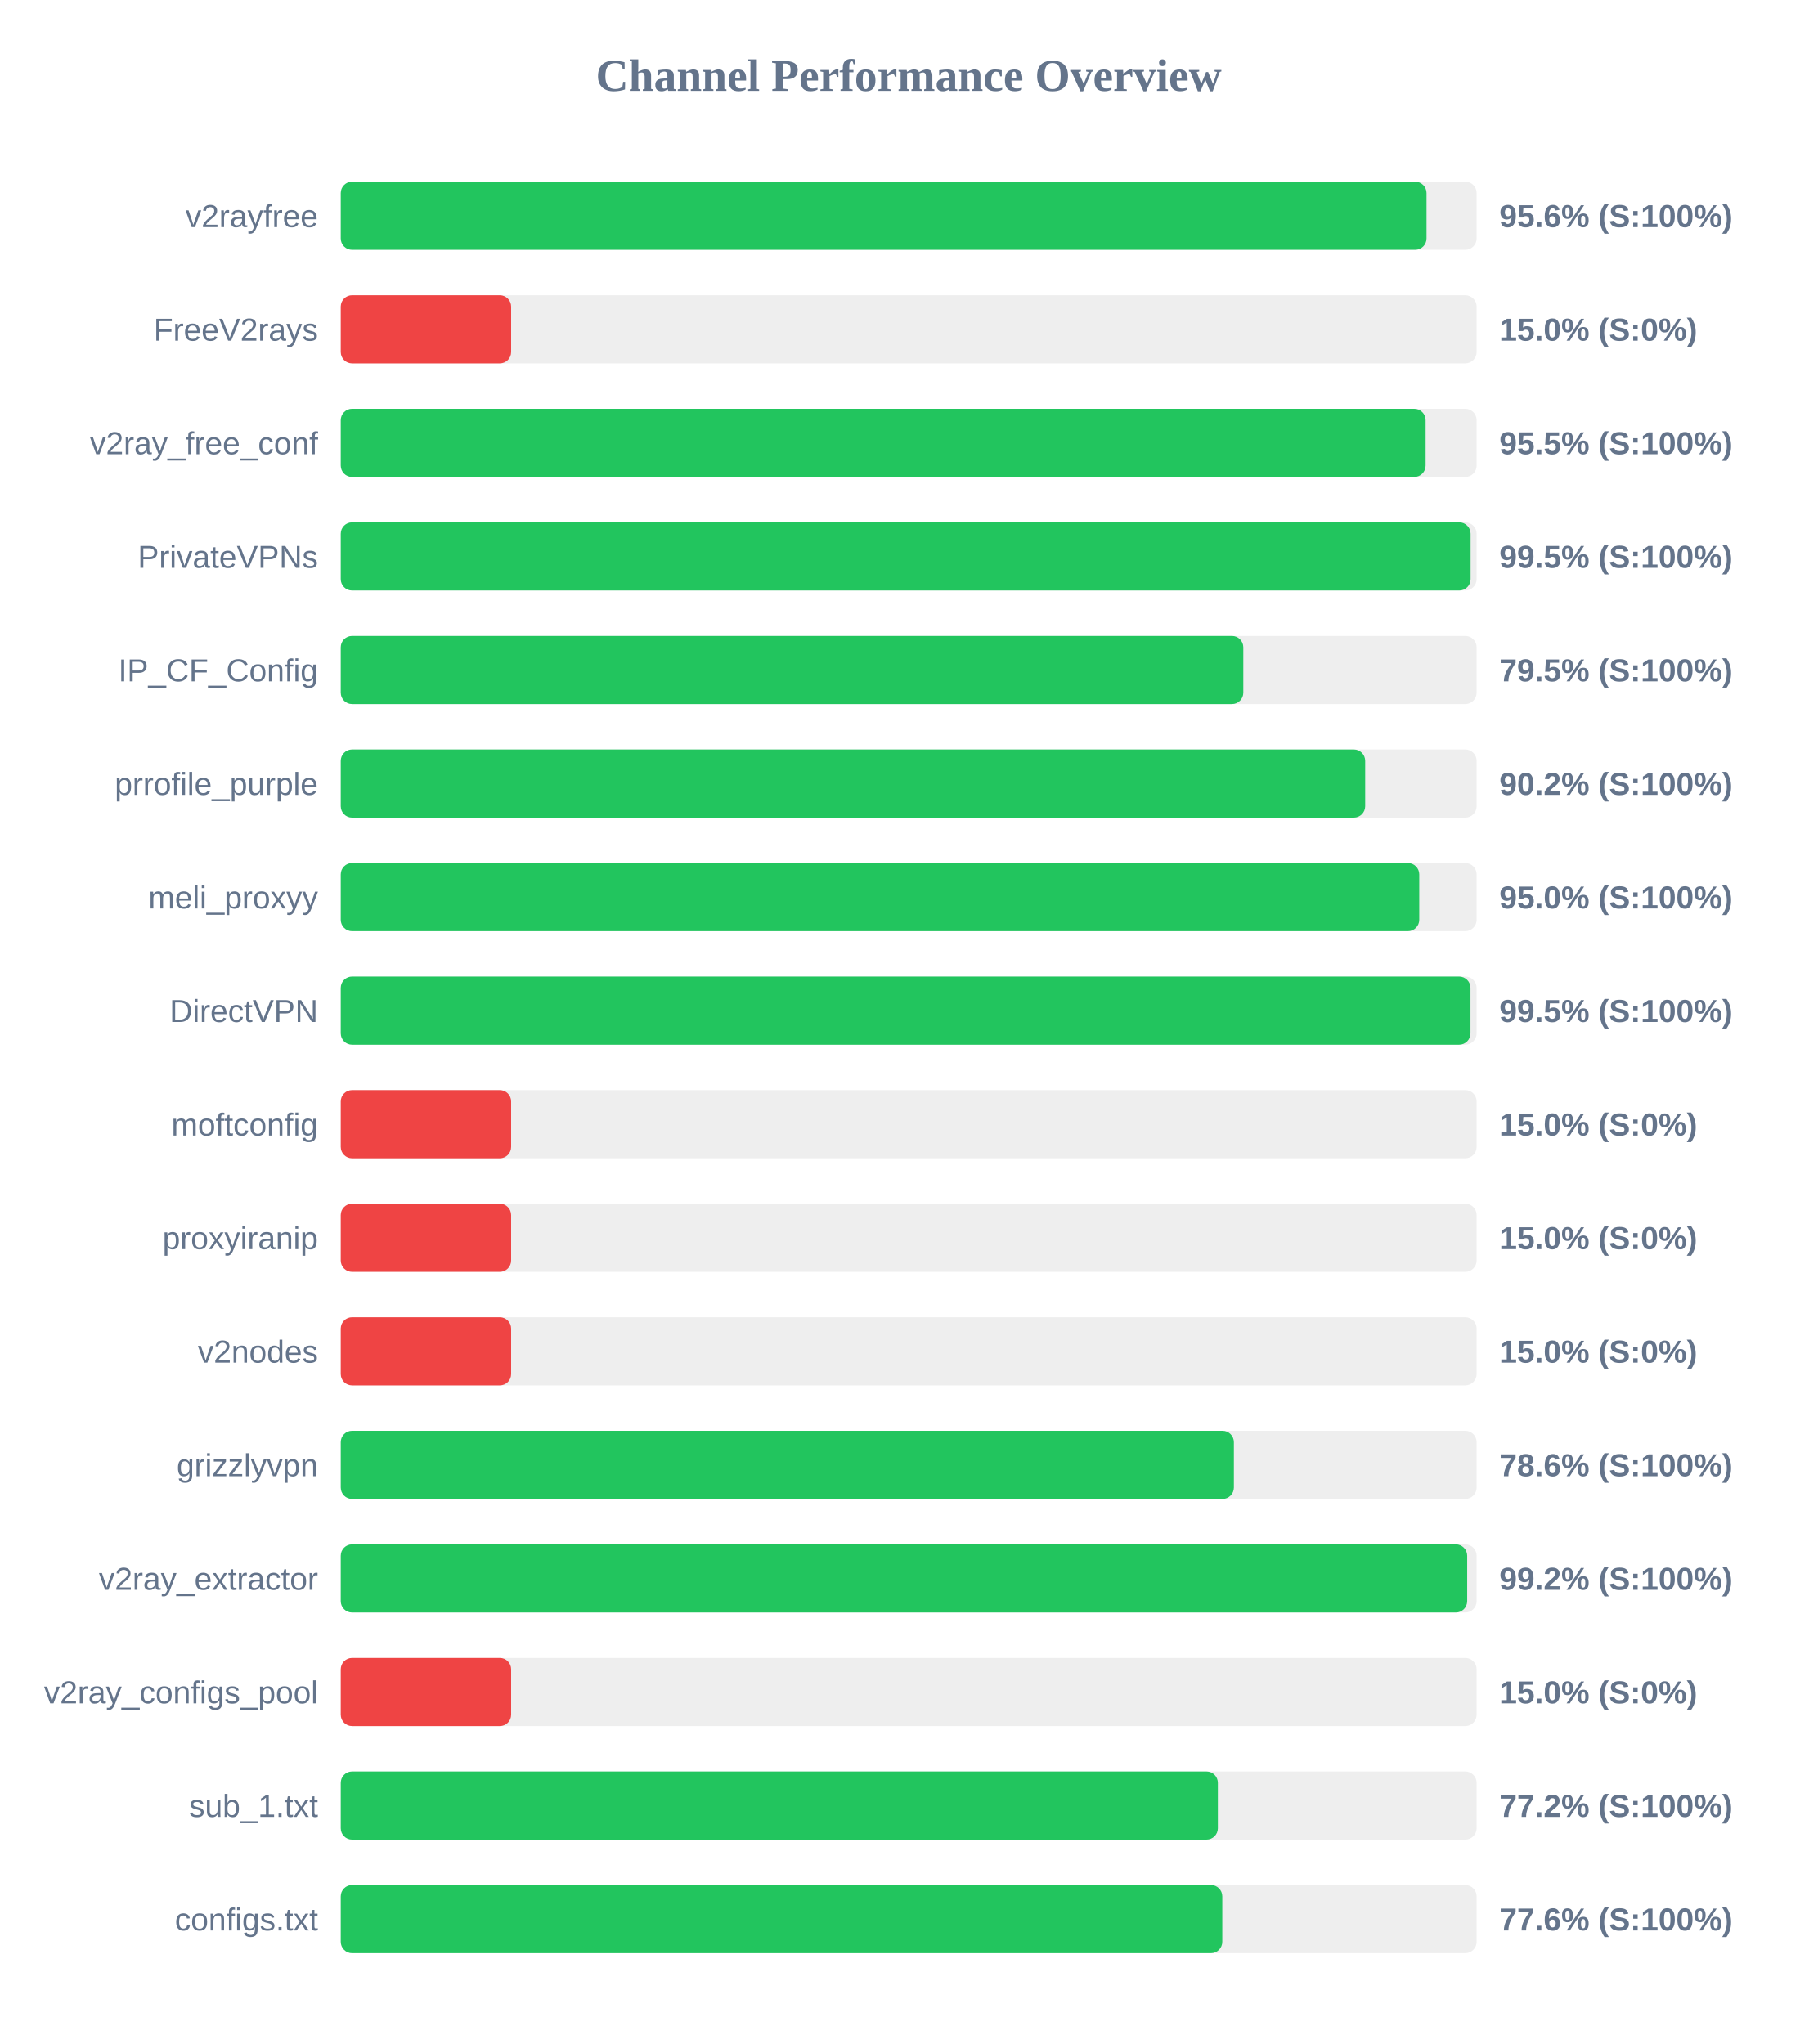
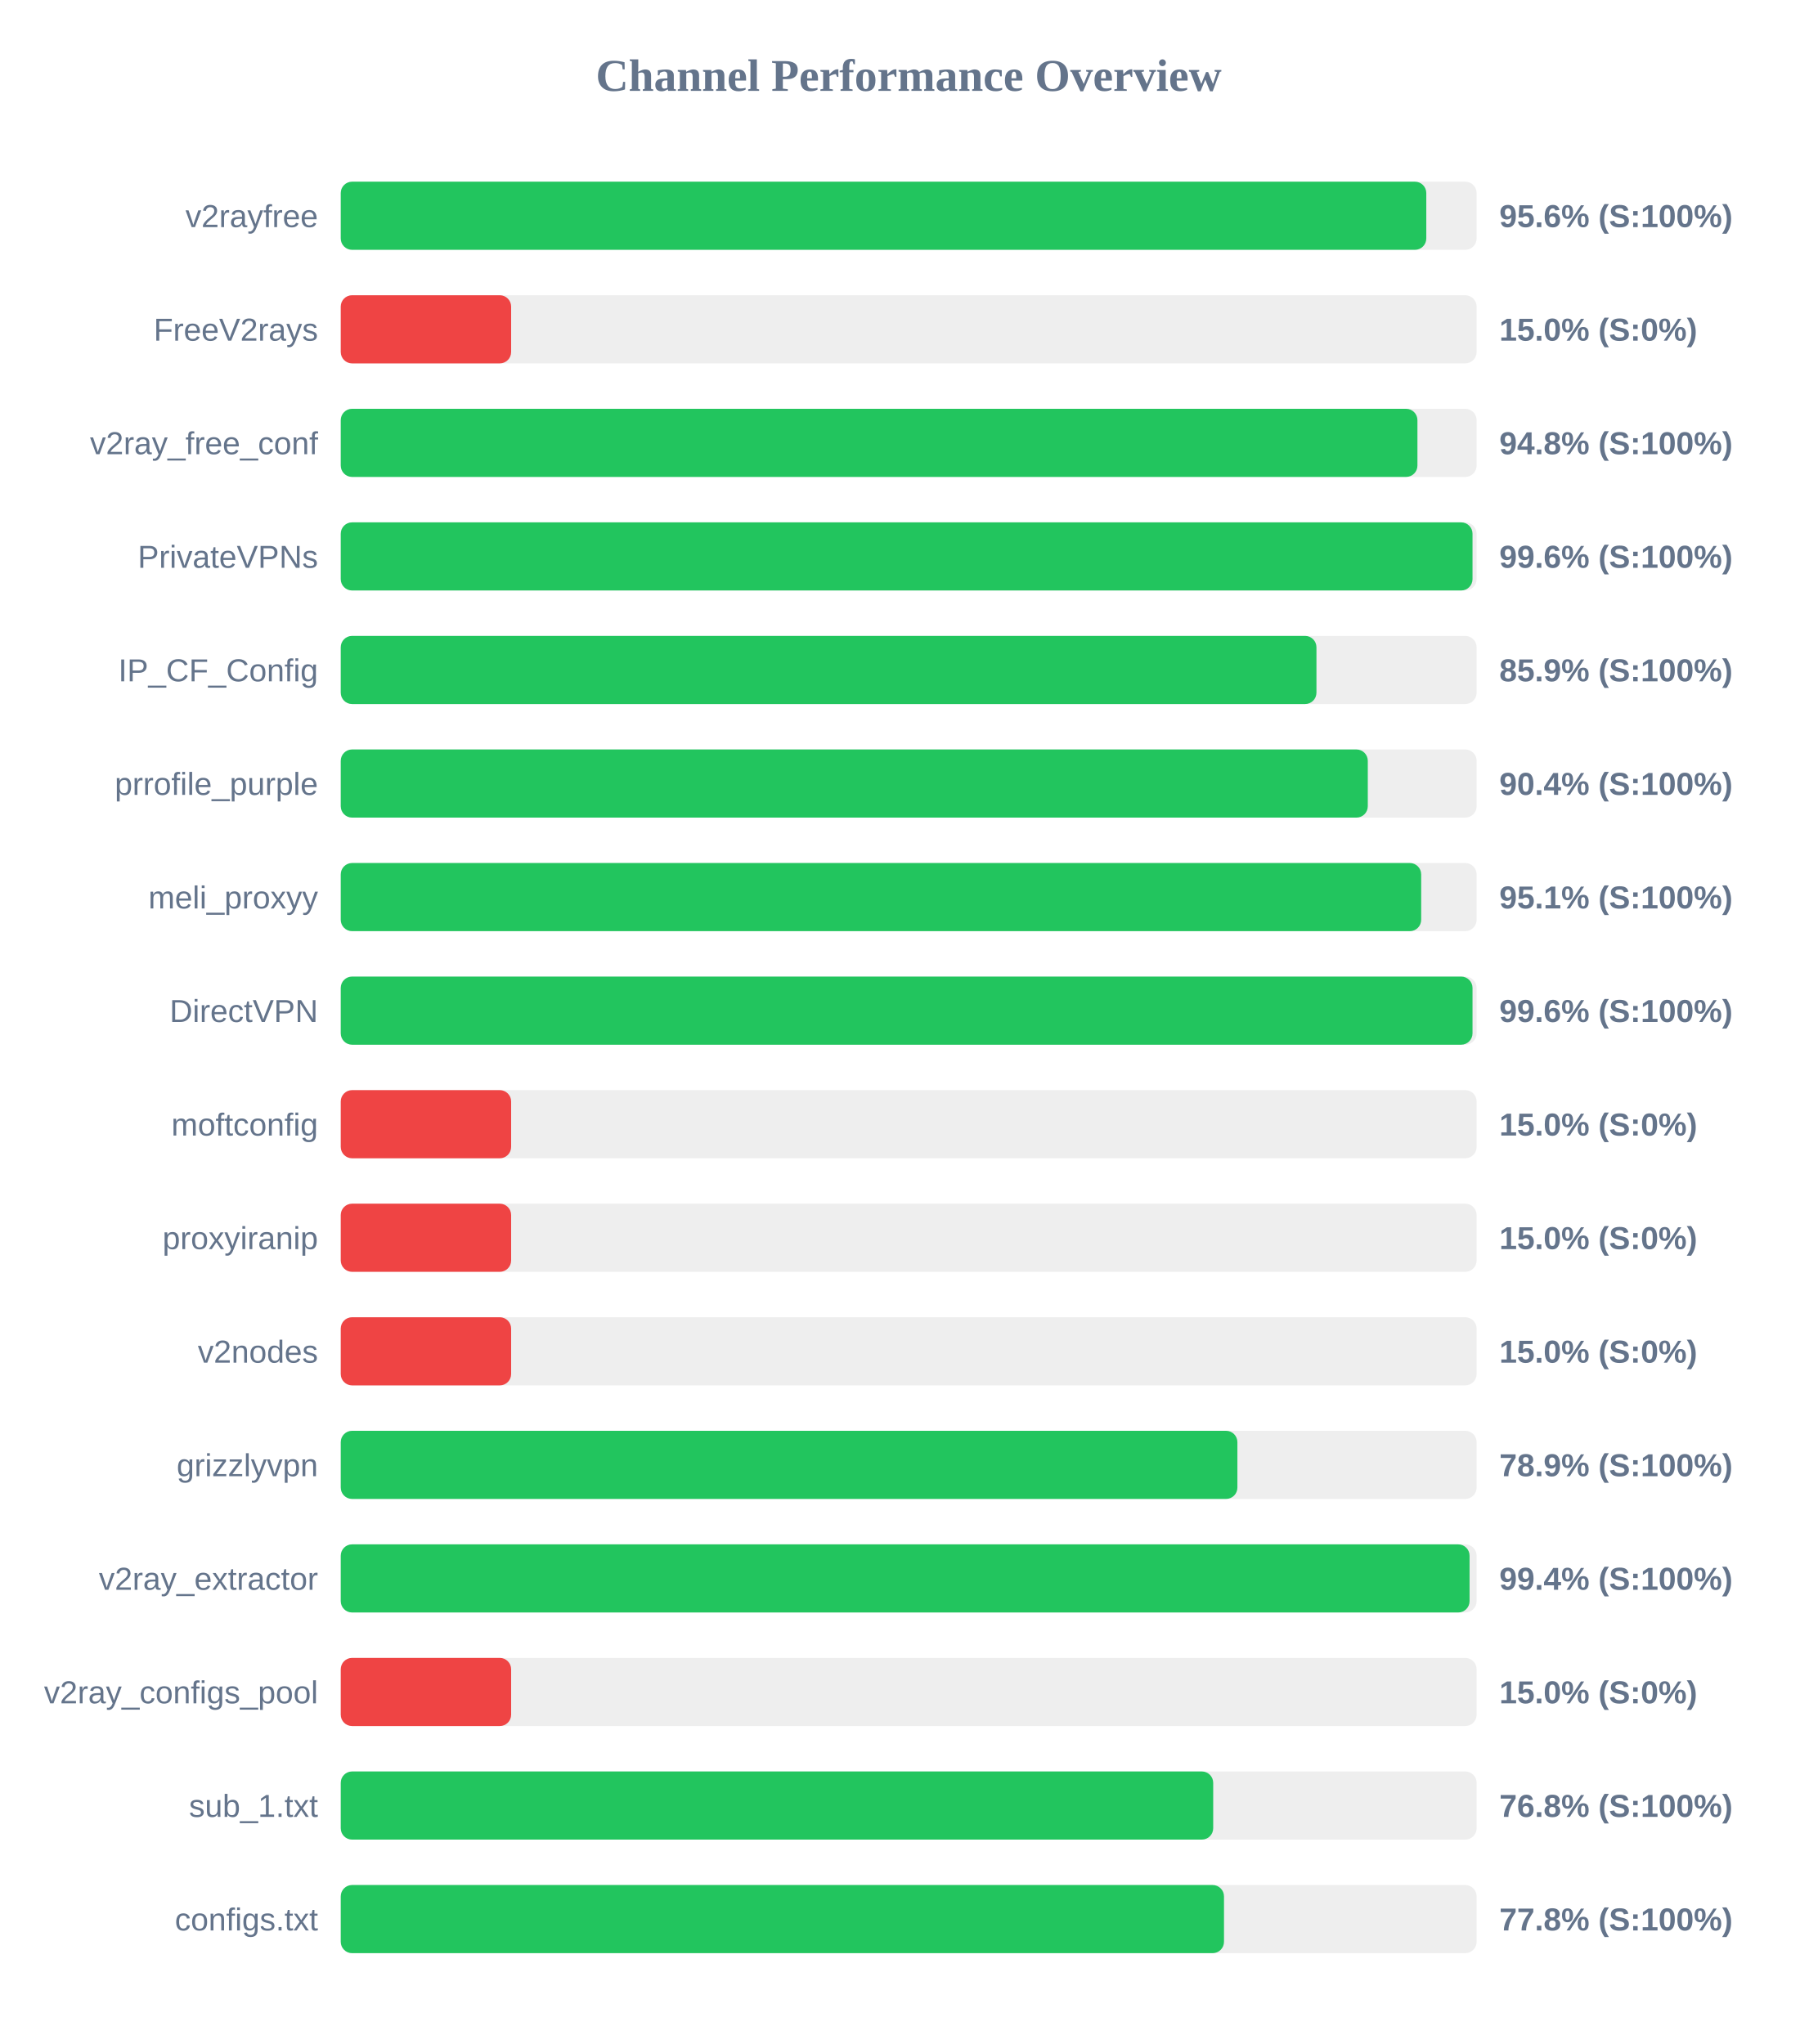
<svg xmlns="http://www.w3.org/2000/svg" width="800" height="900" version="1.1">
  <style>
        .row { font: 14px Arial; fill: #64748b; }
        .score { font: bold 14px Arial; fill: #64748b; }
    </style>
  <text x="400" y="40" text-anchor="middle" font-size="20px" font-weight="bold" fill="#64748b">Channel Performance Overview</text>
  <rect x="150" y="80" width="500" height="30" fill="#eee" rx="5" />
-   <rect x="150" y="80" width="477.95" height="30" fill="#22c55e" rx="5" />
+   <rect x="150" y="80" width="477.85" height="30" fill="#22c55e" rx="5" />
  <text x="140" y="100" text-anchor="end" class="row">v2rayfree</text>
  <text x="660" y="100" text-anchor="start" class="score">95.6% (S:100%)</text>
  <rect x="150" y="130" width="500" height="30" fill="#eee" rx="5" />
  <rect x="150" y="130" width="75.0" height="30" fill="#ef4444" rx="5" />
  <text x="140" y="150" text-anchor="end" class="row">FreeV2rays</text>
  <text x="660" y="150" text-anchor="start" class="score">15.0% (S:0%)</text>
  <rect x="150" y="180" width="500" height="30" fill="#eee" rx="5" />
-   <rect x="150" y="180" width="477.55" height="30" fill="#22c55e" rx="5" />
+   <rect x="150" y="180" width="473.95" height="30" fill="#22c55e" rx="5" />
  <text x="140" y="200" text-anchor="end" class="row">v2ray_free_conf</text>
-   <text x="660" y="200" text-anchor="start" class="score">95.5% (S:100%)</text>
+   <text x="660" y="200" text-anchor="start" class="score">94.8% (S:100%)</text>
  <rect x="150" y="230" width="500" height="30" fill="#eee" rx="5" />
-   <rect x="150" y="230" width="497.35" height="30" fill="#22c55e" rx="5" />
+   <rect x="150" y="230" width="498.2" height="30" fill="#22c55e" rx="5" />
  <text x="140" y="250" text-anchor="end" class="row">PrivateVPNs</text>
-   <text x="660" y="250" text-anchor="start" class="score">99.5% (S:100%)</text>
+   <text x="660" y="250" text-anchor="start" class="score">99.6% (S:100%)</text>
  <rect x="150" y="280" width="500" height="30" fill="#eee" rx="5" />
-   <rect x="150" y="280" width="397.3" height="30" fill="#22c55e" rx="5" />
+   <rect x="150" y="280" width="429.5" height="30" fill="#22c55e" rx="5" />
  <text x="140" y="300" text-anchor="end" class="row">IP_CF_Config</text>
-   <text x="660" y="300" text-anchor="start" class="score">79.5% (S:100%)</text>
+   <text x="660" y="300" text-anchor="start" class="score">85.9% (S:100%)</text>
  <rect x="150" y="330" width="500" height="30" fill="#eee" rx="5" />
-   <rect x="150" y="330" width="450.95" height="30" fill="#22c55e" rx="5" />
+   <rect x="150" y="330" width="452.1" height="30" fill="#22c55e" rx="5" />
  <text x="140" y="350" text-anchor="end" class="row">prrofile_purple</text>
-   <text x="660" y="350" text-anchor="start" class="score">90.2% (S:100%)</text>
+   <text x="660" y="350" text-anchor="start" class="score">90.4% (S:100%)</text>
  <rect x="150" y="380" width="500" height="30" fill="#eee" rx="5" />
-   <rect x="150" y="380" width="474.75" height="30" fill="#22c55e" rx="5" />
+   <rect x="150" y="380" width="475.6" height="30" fill="#22c55e" rx="5" />
  <text x="140" y="400" text-anchor="end" class="row">meli_proxyy</text>
-   <text x="660" y="400" text-anchor="start" class="score">95.0% (S:100%)</text>
+   <text x="660" y="400" text-anchor="start" class="score">95.1% (S:100%)</text>
  <rect x="150" y="430" width="500" height="30" fill="#eee" rx="5" />
-   <rect x="150" y="430" width="497.3" height="30" fill="#22c55e" rx="5" />
+   <rect x="150" y="430" width="498.2" height="30" fill="#22c55e" rx="5" />
  <text x="140" y="450" text-anchor="end" class="row">DirectVPN</text>
-   <text x="660" y="450" text-anchor="start" class="score">99.5% (S:100%)</text>
+   <text x="660" y="450" text-anchor="start" class="score">99.6% (S:100%)</text>
  <rect x="150" y="480" width="500" height="30" fill="#eee" rx="5" />
  <rect x="150" y="480" width="75.0" height="30" fill="#ef4444" rx="5" />
  <text x="140" y="500" text-anchor="end" class="row">moftconfig</text>
  <text x="660" y="500" text-anchor="start" class="score">15.0% (S:0%)</text>
  <rect x="150" y="530" width="500" height="30" fill="#eee" rx="5" />
  <rect x="150" y="530" width="75.0" height="30" fill="#ef4444" rx="5" />
  <text x="140" y="550" text-anchor="end" class="row">proxyiranip</text>
  <text x="660" y="550" text-anchor="start" class="score">15.0% (S:0%)</text>
  <rect x="150" y="580" width="500" height="30" fill="#eee" rx="5" />
  <rect x="150" y="580" width="75.0" height="30" fill="#ef4444" rx="5" />
  <text x="140" y="600" text-anchor="end" class="row">v2nodes</text>
  <text x="660" y="600" text-anchor="start" class="score">15.0% (S:0%)</text>
  <rect x="150" y="630" width="500" height="30" fill="#eee" rx="5" />
-   <rect x="150" y="630" width="393.15" height="30" fill="#22c55e" rx="5" />
+   <rect x="150" y="630" width="394.7" height="30" fill="#22c55e" rx="5" />
  <text x="140" y="650" text-anchor="end" class="row">grizzlyvpn</text>
-   <text x="660" y="650" text-anchor="start" class="score">78.6% (S:100%)</text>
+   <text x="660" y="650" text-anchor="start" class="score">78.9% (S:100%)</text>
  <rect x="150" y="680" width="500" height="30" fill="#eee" rx="5" />
-   <rect x="150" y="680" width="495.85" height="30" fill="#22c55e" rx="5" />
+   <rect x="150" y="680" width="496.9" height="30" fill="#22c55e" rx="5" />
  <text x="140" y="700" text-anchor="end" class="row">v2ray_extractor</text>
-   <text x="660" y="700" text-anchor="start" class="score">99.2% (S:100%)</text>
+   <text x="660" y="700" text-anchor="start" class="score">99.4% (S:100%)</text>
  <rect x="150" y="730" width="500" height="30" fill="#eee" rx="5" />
  <rect x="150" y="730" width="75.0" height="30" fill="#ef4444" rx="5" />
  <text x="140" y="750" text-anchor="end" class="row">v2ray_configs_pool</text>
  <text x="660" y="750" text-anchor="start" class="score">15.0% (S:0%)</text>
  <rect x="150" y="780" width="500" height="30" fill="#eee" rx="5" />
-   <rect x="150" y="780" width="386.1" height="30" fill="#22c55e" rx="5" />
+   <rect x="150" y="780" width="384.05" height="30" fill="#22c55e" rx="5" />
  <text x="140" y="800" text-anchor="end" class="row">sub_1.txt</text>
-   <text x="660" y="800" text-anchor="start" class="score">77.2% (S:100%)</text>
+   <text x="660" y="800" text-anchor="start" class="score">76.8% (S:100%)</text>
  <rect x="150" y="830" width="500" height="30" fill="#eee" rx="5" />
-   <rect x="150" y="830" width="388.05" height="30" fill="#22c55e" rx="5" />
+   <rect x="150" y="830" width="388.8" height="30" fill="#22c55e" rx="5" />
  <text x="140" y="850" text-anchor="end" class="row">configs.txt</text>
-   <text x="660" y="850" text-anchor="start" class="score">77.6% (S:100%)</text>
+   <text x="660" y="850" text-anchor="start" class="score">77.8% (S:100%)</text>
</svg>
